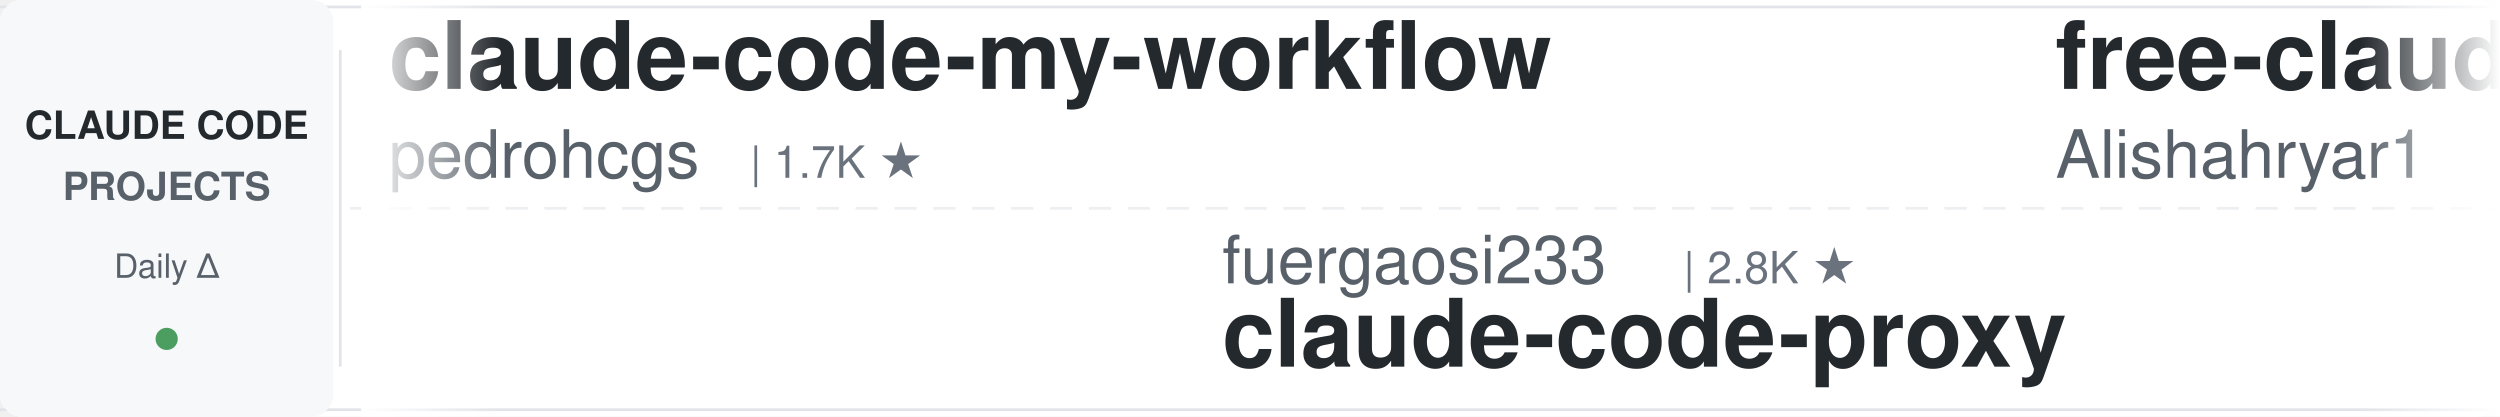
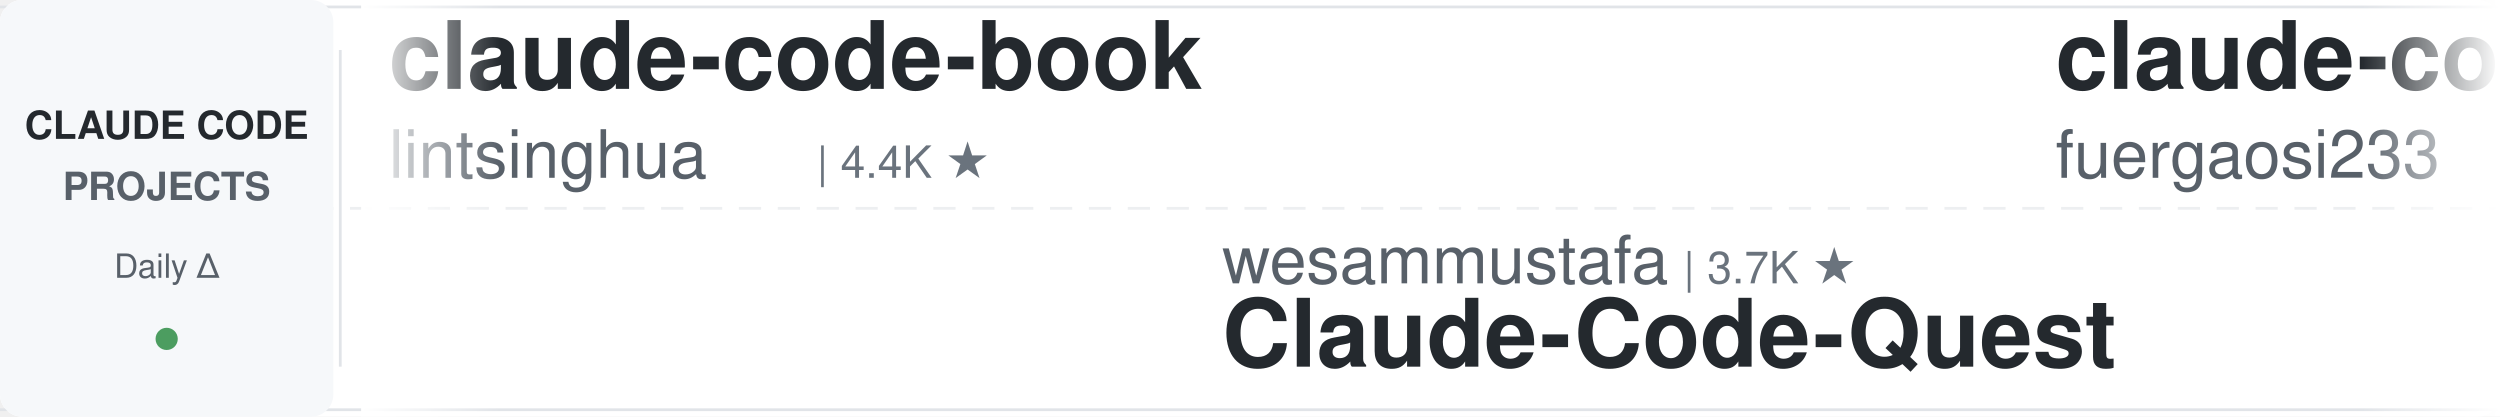
<svg xmlns="http://www.w3.org/2000/svg" width="900" height="150">
  <defs>
    <linearGradient id="leftFade" x1="0%" y1="0%" x2="100%" y2="0%">
      <stop offset="0%" style="stop-color:#ffffff;stop-opacity:1" />
      <stop offset="100%" style="stop-color:#ffffff;stop-opacity:0" />
    </linearGradient>
    <linearGradient id="rightFade" x1="0%" y1="0%" x2="100%" y2="0%">
      <stop offset="0%" style="stop-color:#ffffff;stop-opacity:0" />
      <stop offset="100%" style="stop-color:#ffffff;stop-opacity:1" />
    </linearGradient>
  </defs>
  <rect width="900" height="150" fill="#ffffff" rx="8" />
  <rect x="0" y="2" width="900" height="1" fill="#e1e4e8" />
  <rect x="0" y="147" width="900" height="1" fill="#e1e4e8" />
  <line x1="0" y1="75" x2="900" y2="75" stroke="#e1e4e8" stroke-width="1" stroke-dasharray="8 6" opacity="0.6" />
  <rect x="0" y="0" width="120" height="150" fill="#f6f8fa" rx="8" />
  <text x="60" y="50" font-family="-apple-system, BlinkMacSystemFont, 'Segoe UI', Helvetica, Arial, sans-serif" font-size="14" font-weight="600" fill="#24292e" text-anchor="middle">CLAUDE CODE</text>
  <text x="60" y="72" font-family="-apple-system, BlinkMacSystemFont, 'Segoe UI', Helvetica, Arial, sans-serif" font-size="14" font-weight="600" fill="#586069" text-anchor="middle">PROJECTS</text>
  <text x="60" y="100" font-family="-apple-system, BlinkMacSystemFont, 'Segoe UI', Helvetica, Arial, sans-serif" font-size="12" font-weight="500" fill="#586069" text-anchor="middle">Daily Δ</text>
  <circle cx="60" cy="122" r="4" fill="#22863a" opacity="0.8" />
  <rect x="122" y="18" width="1" height="114" fill="#e1e4e8" />
  <clipPath id="tickerClip">
    <rect x="130" y="0" width="770" height="150" />
  </clipPath>
  <g clip-path="url(#tickerClip)">
    <g id="tickerItems">
      <animateTransform attributeName="transform" attributeType="XML" type="translate" from="0 0" to="-3000 0" dur="54s" repeatCount="indefinite" />
      <g transform="translate(0, 0)">
-         <text x="140" y="32" font-family="-apple-system, BlinkMacSystemFont, 'Segoe UI', Helvetica, Arial, sans-serif" font-size="34" font-weight="600" fill="#24292e">claude-code-my-workflow</text>
-         <text x="140" y="64" font-family="-apple-system, BlinkMacSystemFont, 'Segoe UI', Helvetica, Arial, sans-serif" font-size="24" font-weight="400" fill="#586069">pedrohcgs</text>
-         <text x="270" y="64" font-family="-apple-system, BlinkMacSystemFont, 'Segoe UI', Helvetica, Arial, sans-serif" font-size="16" font-weight="500" fill="#6a737d">| 1.7K ★</text>
+         <text x="140" y="32" font-family="-apple-system, BlinkMacSystemFont, 'Segoe UI', Helvetica, Arial, sans-serif" font-size="34" font-weight="600" fill="#24292e">claude-code-book</text>
+         <text x="140" y="64" font-family="-apple-system, BlinkMacSystemFont, 'Segoe UI', Helvetica, Arial, sans-serif" font-size="24" font-weight="400" fill="#586069">lintsinghua</text>
+         <text x="294" y="64" font-family="-apple-system, BlinkMacSystemFont, 'Segoe UI', Helvetica, Arial, sans-serif" font-size="16" font-weight="500" fill="#6a737d">| 4.4K ★</text>
      </g>
      <g transform="translate(300, 0)">
-         <text x="140" y="102" font-family="-apple-system, BlinkMacSystemFont, 'Segoe UI', Helvetica, Arial, sans-serif" font-size="24" font-weight="400" fill="#586069">fuergaosi233</text>
-         <text x="306" y="102" font-family="-apple-system, BlinkMacSystemFont, 'Segoe UI', Helvetica, Arial, sans-serif" font-size="16" font-weight="500" fill="#6a737d">| 2.8K ★</text>
-         <text x="140" y="132" font-family="-apple-system, BlinkMacSystemFont, 'Segoe UI', Helvetica, Arial, sans-serif" font-size="34" font-weight="600" fill="#24292e">claude-code-proxy</text>
+         <text x="140" y="102" font-family="-apple-system, BlinkMacSystemFont, 'Segoe UI', Helvetica, Arial, sans-serif" font-size="24" font-weight="400" fill="#586069">wesammustafa</text>
+         <text x="306" y="102" font-family="-apple-system, BlinkMacSystemFont, 'Segoe UI', Helvetica, Arial, sans-serif" font-size="16" font-weight="500" fill="#6a737d">| 3.7K ★</text>
+         <text x="140" y="132" font-family="-apple-system, BlinkMacSystemFont, 'Segoe UI', Helvetica, Arial, sans-serif" font-size="34" font-weight="600" fill="#24292e">Claude-Code-Quest</text>
      </g>
      <g transform="translate(600, 0)">
-         <text x="140" y="32" font-family="-apple-system, BlinkMacSystemFont, 'Segoe UI', Helvetica, Arial, sans-serif" font-size="34" font-weight="600" fill="#24292e">free-claude-code</text>
-         <text x="140" y="64" font-family="-apple-system, BlinkMacSystemFont, 'Segoe UI', Helvetica, Arial, sans-serif" font-size="24" font-weight="400" fill="#586069">Alishahryar1</text>
-         <text x="306" y="64" font-family="-apple-system, BlinkMacSystemFont, 'Segoe UI', Helvetica, Arial, sans-serif" font-size="16" font-weight="500" fill="#6a737d">| 71.6K ★</text>
+         <text x="140" y="32" font-family="-apple-system, BlinkMacSystemFont, 'Segoe UI', Helvetica, Arial, sans-serif" font-size="34" font-weight="600" fill="#24292e">claude-code-proxy</text>
+         <text x="140" y="64" font-family="-apple-system, BlinkMacSystemFont, 'Segoe UI', Helvetica, Arial, sans-serif" font-size="24" font-weight="400" fill="#586069">fuergaosi233</text>
+         <text x="306" y="64" font-family="-apple-system, BlinkMacSystemFont, 'Segoe UI', Helvetica, Arial, sans-serif" font-size="16" font-weight="500" fill="#6a737d">| 2.8K ★</text>
      </g>
      <g transform="translate(900, 0)">
-         <text x="140" y="102" font-family="-apple-system, BlinkMacSystemFont, 'Segoe UI', Helvetica, Arial, sans-serif" font-size="24" font-weight="400" fill="#586069">zebbern</text>
-         <text x="246" y="102" font-family="-apple-system, BlinkMacSystemFont, 'Segoe UI', Helvetica, Arial, sans-serif" font-size="16" font-weight="500" fill="#6a737d">| 4.7K ★</text>
-         <text x="140" y="132" font-family="-apple-system, BlinkMacSystemFont, 'Segoe UI', Helvetica, Arial, sans-serif" font-size="34" font-weight="600" fill="#24292e">claude-code-guide</text>
+         <text x="140" y="102" font-family="-apple-system, BlinkMacSystemFont, 'Segoe UI', Helvetica, Arial, sans-serif" font-size="24" font-weight="400" fill="#586069">LING71671</text>
+         <text x="270" y="102" font-family="-apple-system, BlinkMacSystemFont, 'Segoe UI', Helvetica, Arial, sans-serif" font-size="16" font-weight="500" fill="#6a737d">| 994 ★</text>
+         <text x="140" y="132" font-family="-apple-system, BlinkMacSystemFont, 'Segoe UI', Helvetica, Arial, sans-serif" font-size="34" font-weight="600" fill="#24292e">Open-ClaudeCode</text>
      </g>
      <g transform="translate(1200, 0)">
-         <text x="140" y="32" font-family="-apple-system, BlinkMacSystemFont, 'Segoe UI', Helvetica, Arial, sans-serif" font-size="34" font-weight="600" fill="#24292e">ECC</text>
-         <text x="140" y="64" font-family="-apple-system, BlinkMacSystemFont, 'Segoe UI', Helvetica, Arial, sans-serif" font-size="24" font-weight="400" fill="#586069">affaan-m</text>
-         <text x="258" y="64" font-family="-apple-system, BlinkMacSystemFont, 'Segoe UI', Helvetica, Arial, sans-serif" font-size="16" font-weight="500" fill="#6a737d">| 306.4K ★</text>
+         <text x="140" y="32" font-family="-apple-system, BlinkMacSystemFont, 'Segoe UI', Helvetica, Arial, sans-serif" font-size="34" font-weight="600" fill="#24292e">claude-code-skills</text>
+         <text x="140" y="64" font-family="-apple-system, BlinkMacSystemFont, 'Segoe UI', Helvetica, Arial, sans-serif" font-size="24" font-weight="400" fill="#586069">daymade</text>
+         <text x="246" y="64" font-family="-apple-system, BlinkMacSystemFont, 'Segoe UI', Helvetica, Arial, sans-serif" font-size="16" font-weight="500" fill="#6a737d">| 1.5K ★</text>
      </g>
      <g transform="translate(1500, 0)">
-         <text x="140" y="102" font-family="-apple-system, BlinkMacSystemFont, 'Segoe UI', Helvetica, Arial, sans-serif" font-size="24" font-weight="400" fill="#586069">Donchitos</text>
-         <text x="270" y="102" font-family="-apple-system, BlinkMacSystemFont, 'Segoe UI', Helvetica, Arial, sans-serif" font-size="16" font-weight="500" fill="#6a737d">| 40.1K ★</text>
-         <text x="140" y="132" font-family="-apple-system, BlinkMacSystemFont, 'Segoe UI', Helvetica, Arial, sans-serif" font-size="34" font-weight="600" fill="#24292e">Claude-Code-Game-Studios</text>
+         <text x="140" y="102" font-family="-apple-system, BlinkMacSystemFont, 'Segoe UI', Helvetica, Arial, sans-serif" font-size="24" font-weight="400" fill="#586069">https-deeplearning-ai</text>
+         <text x="414" y="102" font-family="-apple-system, BlinkMacSystemFont, 'Segoe UI', Helvetica, Arial, sans-serif" font-size="16" font-weight="500" fill="#6a737d">| 563 ★</text>
+         <text x="140" y="132" font-family="-apple-system, BlinkMacSystemFont, 'Segoe UI', Helvetica, Arial, sans-serif" font-size="34" font-weight="600" fill="#24292e">sc-claude-code-files</text>
      </g>
      <g transform="translate(1800, 0)">
-         <text x="140" y="32" font-family="-apple-system, BlinkMacSystemFont, 'Segoe UI', Helvetica, Arial, sans-serif" font-size="34" font-weight="600" fill="#24292e">Auto-claude-code-researc...</text>
-         <text x="140" y="64" font-family="-apple-system, BlinkMacSystemFont, 'Segoe UI', Helvetica, Arial, sans-serif" font-size="24" font-weight="400" fill="#586069">wanshuiyin</text>
-         <text x="282" y="64" font-family="-apple-system, BlinkMacSystemFont, 'Segoe UI', Helvetica, Arial, sans-serif" font-size="16" font-weight="500" fill="#6a737d">| 19.4K ★</text>
+         <text x="140" y="32" font-family="-apple-system, BlinkMacSystemFont, 'Segoe UI', Helvetica, Arial, sans-serif" font-size="34" font-weight="600" fill="#24292e">claude-code-source</text>
+         <text x="140" y="64" font-family="-apple-system, BlinkMacSystemFont, 'Segoe UI', Helvetica, Arial, sans-serif" font-size="24" font-weight="400" fill="#586069">AprilNEA</text>
+         <text x="258" y="64" font-family="-apple-system, BlinkMacSystemFont, 'Segoe UI', Helvetica, Arial, sans-serif" font-size="16" font-weight="500" fill="#6a737d">| 393 ★</text>
      </g>
      <g transform="translate(2100, 0)">
-         <text x="140" y="102" font-family="-apple-system, BlinkMacSystemFont, 'Segoe UI', Helvetica, Arial, sans-serif" font-size="24" font-weight="400" fill="#586069">AICoderTudou</text>
-         <text x="306" y="102" font-family="-apple-system, BlinkMacSystemFont, 'Segoe UI', Helvetica, Arial, sans-serif" font-size="16" font-weight="500" fill="#6a737d">| 494 ★</text>
-         <text x="140" y="132" font-family="-apple-system, BlinkMacSystemFont, 'Segoe UI', Helvetica, Arial, sans-serif" font-size="34" font-weight="600" fill="#24292e">claude-code-tudou</text>
+         <text x="140" y="102" font-family="-apple-system, BlinkMacSystemFont, 'Segoe UI', Helvetica, Arial, sans-serif" font-size="24" font-weight="400" fill="#586069">Alishahryar1</text>
+         <text x="306" y="102" font-family="-apple-system, BlinkMacSystemFont, 'Segoe UI', Helvetica, Arial, sans-serif" font-size="16" font-weight="500" fill="#6a737d">| 71.6K ★</text>
+         <text x="140" y="132" font-family="-apple-system, BlinkMacSystemFont, 'Segoe UI', Helvetica, Arial, sans-serif" font-size="34" font-weight="600" fill="#24292e">free-claude-code</text>
      </g>
      <g transform="translate(2400, 0)">
-         <text x="140" y="32" font-family="-apple-system, BlinkMacSystemFont, 'Segoe UI', Helvetica, Arial, sans-serif" font-size="34" font-weight="600" fill="#24292e">claude_code_src</text>
-         <text x="140" y="64" font-family="-apple-system, BlinkMacSystemFont, 'Segoe UI', Helvetica, Arial, sans-serif" font-size="24" font-weight="400" fill="#586069">ponponon</text>
-         <text x="258" y="64" font-family="-apple-system, BlinkMacSystemFont, 'Segoe UI', Helvetica, Arial, sans-serif" font-size="16" font-weight="500" fill="#6a737d">| 2.3K ★</text>
+         <text x="140" y="32" font-family="-apple-system, BlinkMacSystemFont, 'Segoe UI', Helvetica, Arial, sans-serif" font-size="34" font-weight="600" fill="#24292e">claude-code-prompts</text>
+         <text x="140" y="64" font-family="-apple-system, BlinkMacSystemFont, 'Segoe UI', Helvetica, Arial, sans-serif" font-size="24" font-weight="400" fill="#586069">repowise-dev</text>
+         <text x="306" y="64" font-family="-apple-system, BlinkMacSystemFont, 'Segoe UI', Helvetica, Arial, sans-serif" font-size="16" font-weight="500" fill="#6a737d">| 1.2K ★</text>
      </g>
      <g transform="translate(2700, 0)">
        <text x="140" y="102" font-family="-apple-system, BlinkMacSystemFont, 'Segoe UI', Helvetica, Arial, sans-serif" font-size="24" font-weight="400" fill="#586069">shareAI-lab</text>
        <text x="294" y="102" font-family="-apple-system, BlinkMacSystemFont, 'Segoe UI', Helvetica, Arial, sans-serif" font-size="16" font-weight="500" fill="#6a737d">| 80.6K ★</text>
        <text x="140" y="132" font-family="-apple-system, BlinkMacSystemFont, 'Segoe UI', Helvetica, Arial, sans-serif" font-size="34" font-weight="600" fill="#24292e">learn-claude-code</text>
      </g>
      <g transform="translate(3000, 0)">
-         <text x="140" y="32" font-family="-apple-system, BlinkMacSystemFont, 'Segoe UI', Helvetica, Arial, sans-serif" font-size="34" font-weight="600" fill="#24292e">claude-code-my-workflow</text>
-         <text x="140" y="64" font-family="-apple-system, BlinkMacSystemFont, 'Segoe UI', Helvetica, Arial, sans-serif" font-size="24" font-weight="400" fill="#586069">pedrohcgs</text>
-         <text x="270" y="64" font-family="-apple-system, BlinkMacSystemFont, 'Segoe UI', Helvetica, Arial, sans-serif" font-size="16" font-weight="500" fill="#6a737d">| 1.7K ★</text>
+         <text x="140" y="32" font-family="-apple-system, BlinkMacSystemFont, 'Segoe UI', Helvetica, Arial, sans-serif" font-size="34" font-weight="600" fill="#24292e">claude-code-book</text>
+         <text x="140" y="64" font-family="-apple-system, BlinkMacSystemFont, 'Segoe UI', Helvetica, Arial, sans-serif" font-size="24" font-weight="400" fill="#586069">lintsinghua</text>
+         <text x="294" y="64" font-family="-apple-system, BlinkMacSystemFont, 'Segoe UI', Helvetica, Arial, sans-serif" font-size="16" font-weight="500" fill="#6a737d">| 4.4K ★</text>
      </g>
      <g transform="translate(3300, 0)">
-         <text x="140" y="102" font-family="-apple-system, BlinkMacSystemFont, 'Segoe UI', Helvetica, Arial, sans-serif" font-size="24" font-weight="400" fill="#586069">fuergaosi233</text>
-         <text x="306" y="102" font-family="-apple-system, BlinkMacSystemFont, 'Segoe UI', Helvetica, Arial, sans-serif" font-size="16" font-weight="500" fill="#6a737d">| 2.8K ★</text>
-         <text x="140" y="132" font-family="-apple-system, BlinkMacSystemFont, 'Segoe UI', Helvetica, Arial, sans-serif" font-size="34" font-weight="600" fill="#24292e">claude-code-proxy</text>
+         <text x="140" y="102" font-family="-apple-system, BlinkMacSystemFont, 'Segoe UI', Helvetica, Arial, sans-serif" font-size="24" font-weight="400" fill="#586069">wesammustafa</text>
+         <text x="306" y="102" font-family="-apple-system, BlinkMacSystemFont, 'Segoe UI', Helvetica, Arial, sans-serif" font-size="16" font-weight="500" fill="#6a737d">| 3.7K ★</text>
+         <text x="140" y="132" font-family="-apple-system, BlinkMacSystemFont, 'Segoe UI', Helvetica, Arial, sans-serif" font-size="34" font-weight="600" fill="#24292e">Claude-Code-Quest</text>
      </g>
      <g transform="translate(3600, 0)">
-         <text x="140" y="32" font-family="-apple-system, BlinkMacSystemFont, 'Segoe UI', Helvetica, Arial, sans-serif" font-size="34" font-weight="600" fill="#24292e">free-claude-code</text>
-         <text x="140" y="64" font-family="-apple-system, BlinkMacSystemFont, 'Segoe UI', Helvetica, Arial, sans-serif" font-size="24" font-weight="400" fill="#586069">Alishahryar1</text>
-         <text x="306" y="64" font-family="-apple-system, BlinkMacSystemFont, 'Segoe UI', Helvetica, Arial, sans-serif" font-size="16" font-weight="500" fill="#6a737d">| 71.6K ★</text>
+         <text x="140" y="32" font-family="-apple-system, BlinkMacSystemFont, 'Segoe UI', Helvetica, Arial, sans-serif" font-size="34" font-weight="600" fill="#24292e">claude-code-proxy</text>
+         <text x="140" y="64" font-family="-apple-system, BlinkMacSystemFont, 'Segoe UI', Helvetica, Arial, sans-serif" font-size="24" font-weight="400" fill="#586069">fuergaosi233</text>
+         <text x="306" y="64" font-family="-apple-system, BlinkMacSystemFont, 'Segoe UI', Helvetica, Arial, sans-serif" font-size="16" font-weight="500" fill="#6a737d">| 2.8K ★</text>
      </g>
      <g transform="translate(3900, 0)">
-         <text x="140" y="102" font-family="-apple-system, BlinkMacSystemFont, 'Segoe UI', Helvetica, Arial, sans-serif" font-size="24" font-weight="400" fill="#586069">zebbern</text>
-         <text x="246" y="102" font-family="-apple-system, BlinkMacSystemFont, 'Segoe UI', Helvetica, Arial, sans-serif" font-size="16" font-weight="500" fill="#6a737d">| 4.7K ★</text>
-         <text x="140" y="132" font-family="-apple-system, BlinkMacSystemFont, 'Segoe UI', Helvetica, Arial, sans-serif" font-size="34" font-weight="600" fill="#24292e">claude-code-guide</text>
+         <text x="140" y="102" font-family="-apple-system, BlinkMacSystemFont, 'Segoe UI', Helvetica, Arial, sans-serif" font-size="24" font-weight="400" fill="#586069">LING71671</text>
+         <text x="270" y="102" font-family="-apple-system, BlinkMacSystemFont, 'Segoe UI', Helvetica, Arial, sans-serif" font-size="16" font-weight="500" fill="#6a737d">| 994 ★</text>
+         <text x="140" y="132" font-family="-apple-system, BlinkMacSystemFont, 'Segoe UI', Helvetica, Arial, sans-serif" font-size="34" font-weight="600" fill="#24292e">Open-ClaudeCode</text>
      </g>
    </g>
  </g>
  <rect x="130" y="0" width="50" height="150" fill="url(#leftFade)" />
  <rect x="850" y="0" width="50" height="150" fill="url(#rightFade)" />
</svg>
